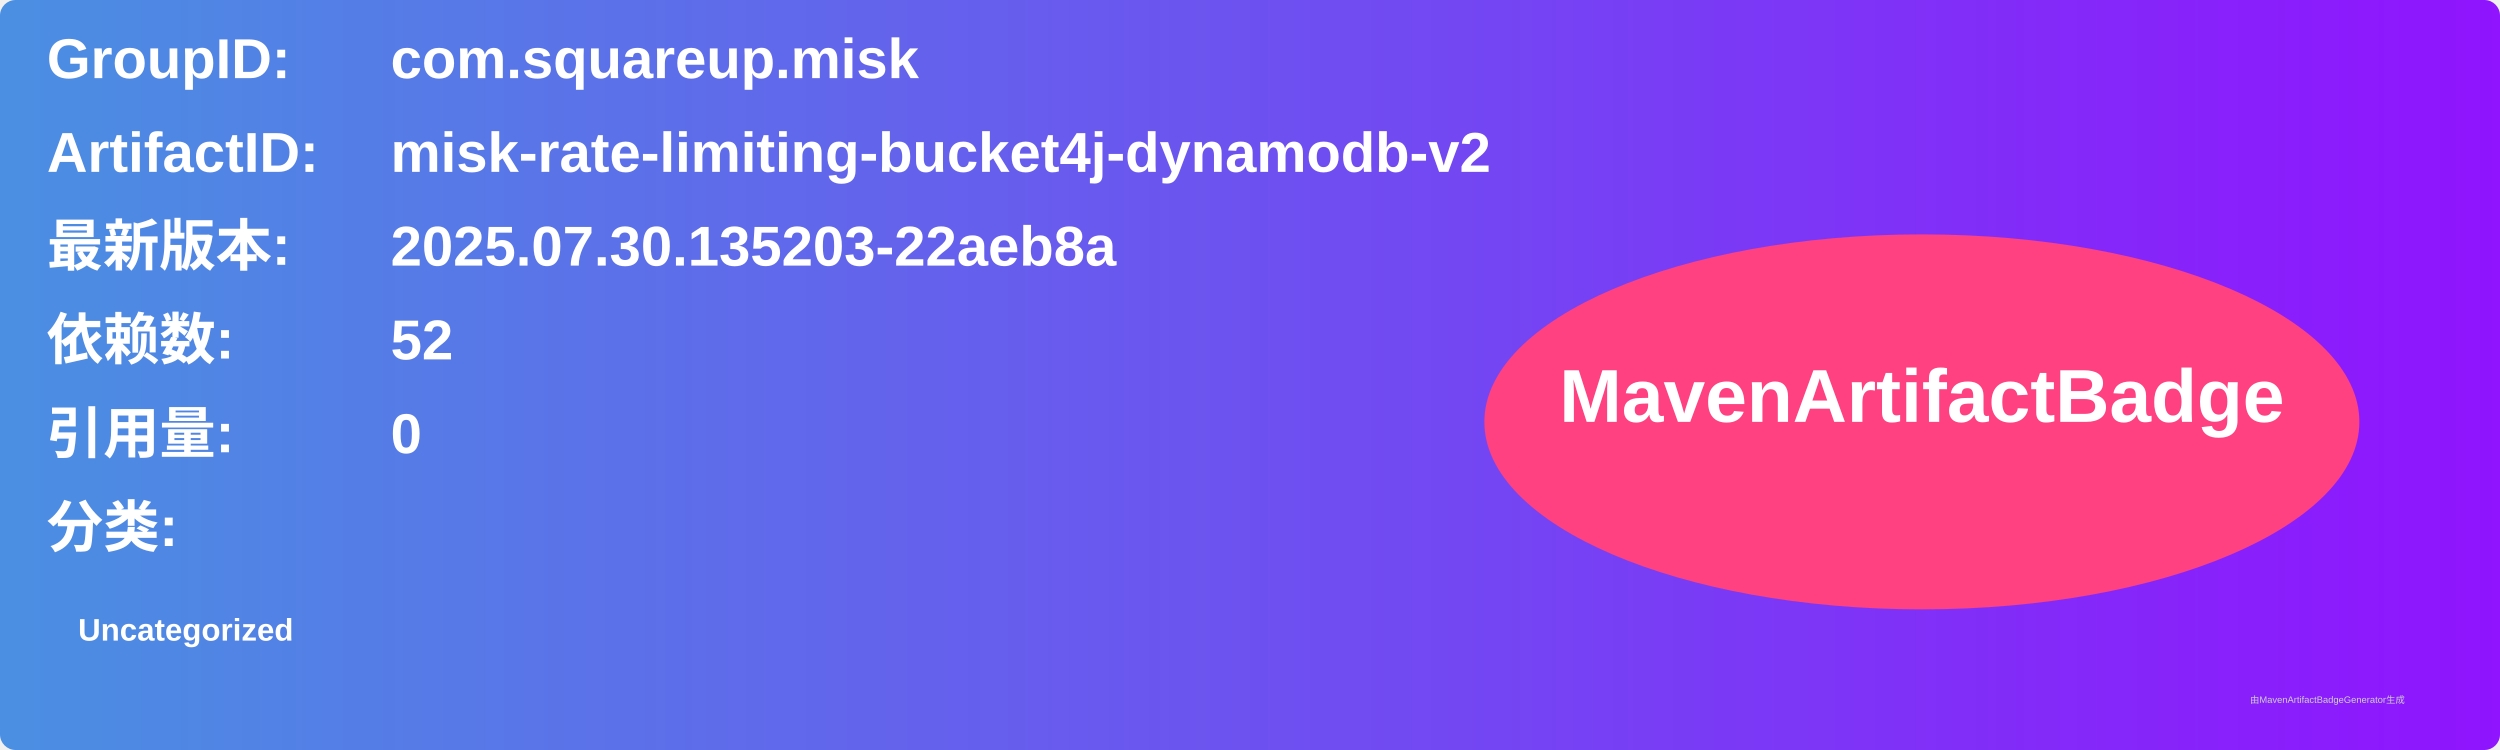
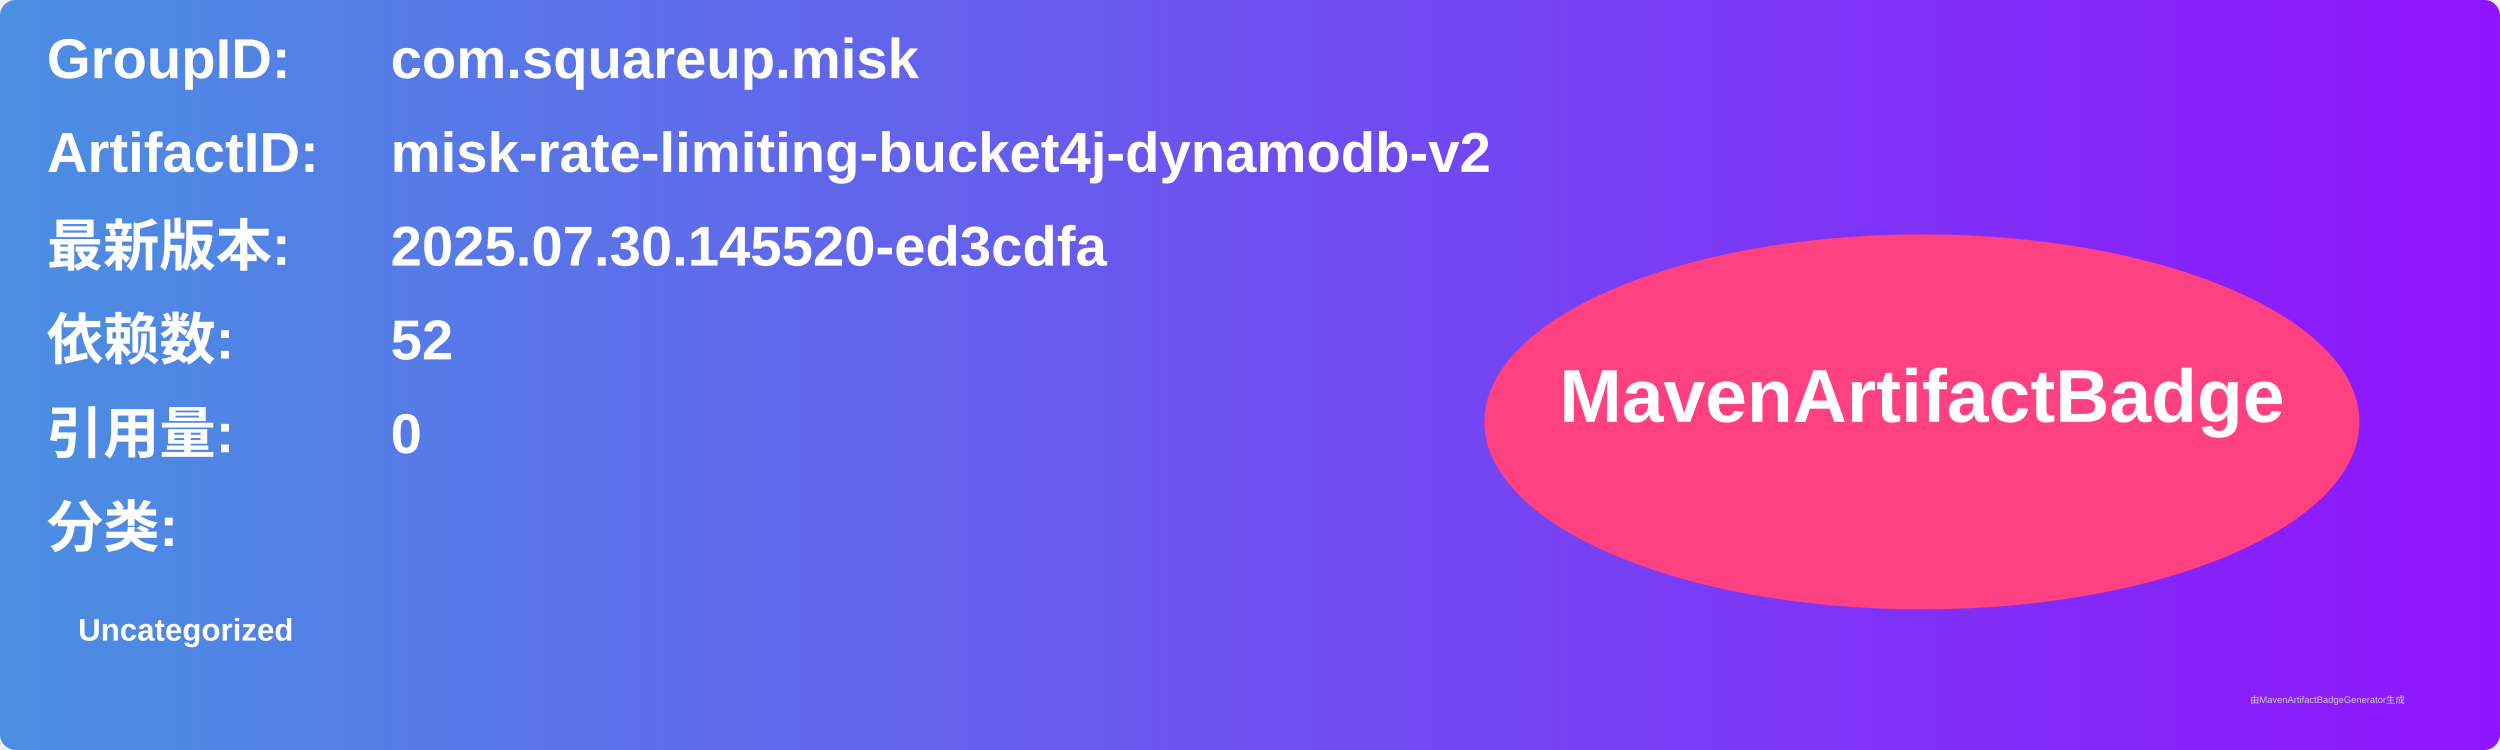
<svg xmlns="http://www.w3.org/2000/svg" width="800" height="240" viewBox="0 0 800 240">
  <linearGradient id="grad" x1="0%" y1="0%" x2="100%" y2="0%">
    <stop offset="0%" stop-color="#4a90e2" />
    <stop offset="100%" stop-color="#9013fe" />
  </linearGradient>
  <rect width="100%" height="100%" rx="5" ry="5" fill="url(#grad)" />
  <g transform="translate(15, 15)">
    <text x="0" y="10" font-family="Arial" font-size="18" fill="white" font-weight="bold" width="260">GroupID:</text>
    <text x="110" y="10" font-family="Arial" font-size="18" fill="white" font-weight="bold" width="460">com.squareup.misk</text>
    <text x="0" y="40" font-family="Arial" font-size="18" fill="white" font-weight="bold" width="260">ArtifactID:</text>
    <text x="110" y="40" font-family="Arial" font-size="18" fill="white" font-weight="bold" width="460">misk-rate-limiting-bucket4j-dynamodb-v2</text>
    <text x="0" y="70" font-family="Arial" font-size="18" fill="white" font-weight="bold">最新版本:</text>
    <text x="110" y="70" font-family="Arial" font-size="18" fill="white" font-weight="bold">
-       <tspan font-weight="bold">2025.07.30.135203-22aeb8a</tspan>
+       <tspan font-weight="bold">2025.07.30.145520-ed3cdfa</tspan>
    </text>
    <text x="0" y="100" font-family="Arial" font-size="18" fill="white" font-weight="bold">依赖数: </text>
    <text x="110" y="100" font-family="Arial" font-size="18" fill="white">
      <tspan font-weight="bold">52</tspan>
    </text>
    <text x="0" y="130" font-family="Arial" font-size="18" fill="white" font-weight="bold">引用量: </text>
    <text x="110" y="130" font-family="Arial" font-size="18" fill="white">
      <tspan font-weight="bold">0</tspan>
    </text>
    <text x="0" y="160" font-family="Arial" font-size="18" fill="white" font-weight="bold">分类:</text>
    <text x="10" y="190" font-family="Arial" font-size="10" fill="white">
      <tspan font-weight="bold">Uncategorized</tspan>
    </text>
    <ellipse cx="600" cy="120" rx="140" ry="60" fill="#ff4081" />
    <text x="600" y="120" text-anchor="middle" font-family="Arial" font-size="24" fill="white" font-weight="bold">MavenArtifactBadge</text>
  </g>
  <text x="720" y="225" font-family="Arial" font-size="3" fill="#d0d0d0">由MavenArtifactBadgeGenerator生成</text>
</svg>
